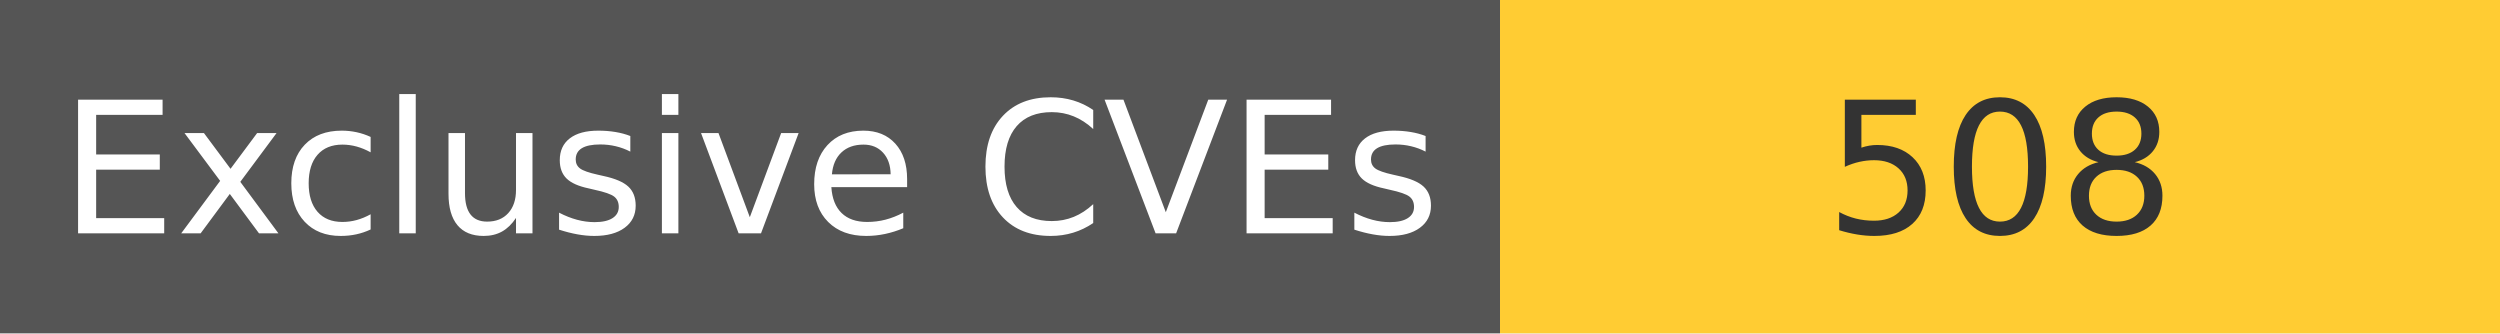
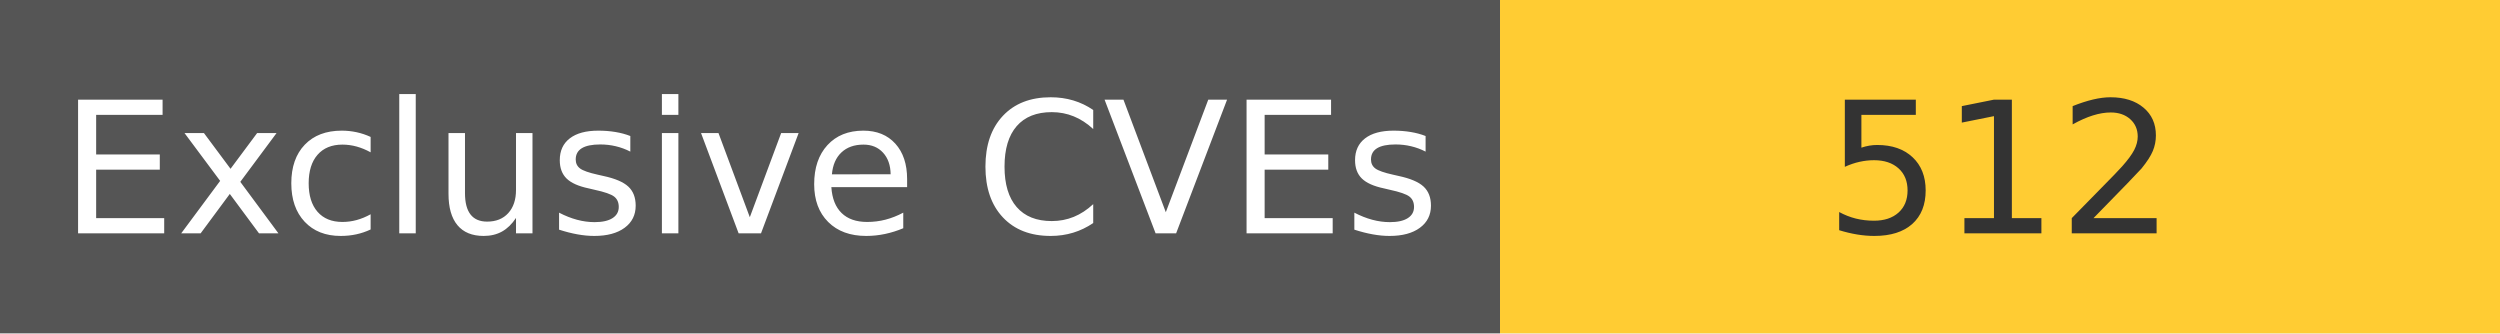
<svg xmlns="http://www.w3.org/2000/svg" width="150" height="20" role="img">
  <linearGradient id="s" x2="0" y2="100%">
    <stop offset="0" stop-color="#bbb" stop-opacity=".1" />
    <stop offset="1" stop-opacity=".1" />
  </linearGradient>
  <g>
    <rect width="90" height="20" fill="#555" />
    <rect x="90" width="267" height="20" fill="#ffcc33" />
  </g>
  <g fill="#fff" text-anchor="middle" font-family="Verdana,Geneva,DejaVu Sans,sans-serif" text-rendering="geometricPrecision" font-size="110">
    <text x="450" y="140" transform="scale(.1)" fill="#fff">
            Exclusive CVEs
        </text>
    <text x="1200" y="140" transform="scale(.1)" fill="#333">
-             508
+             512
        </text>
  </g>
</svg>
